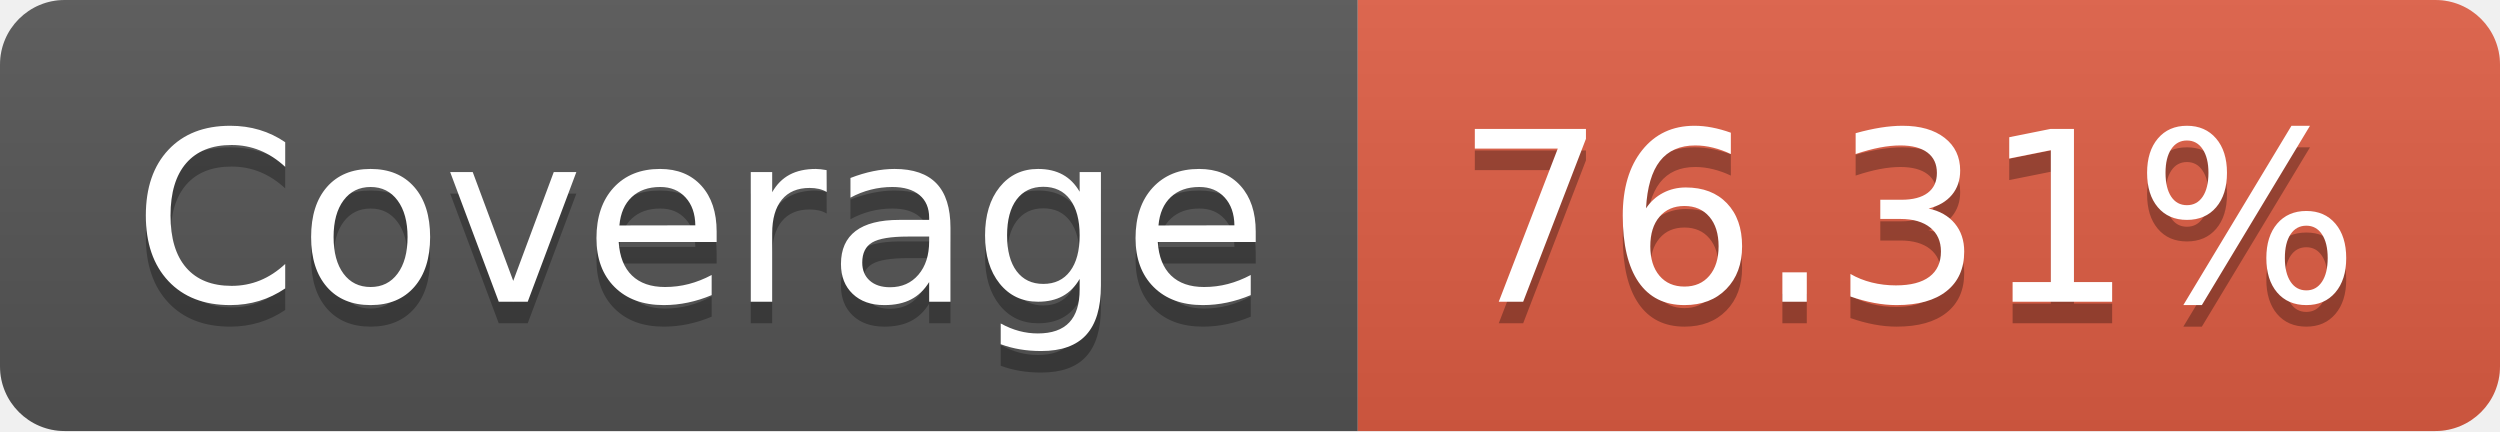
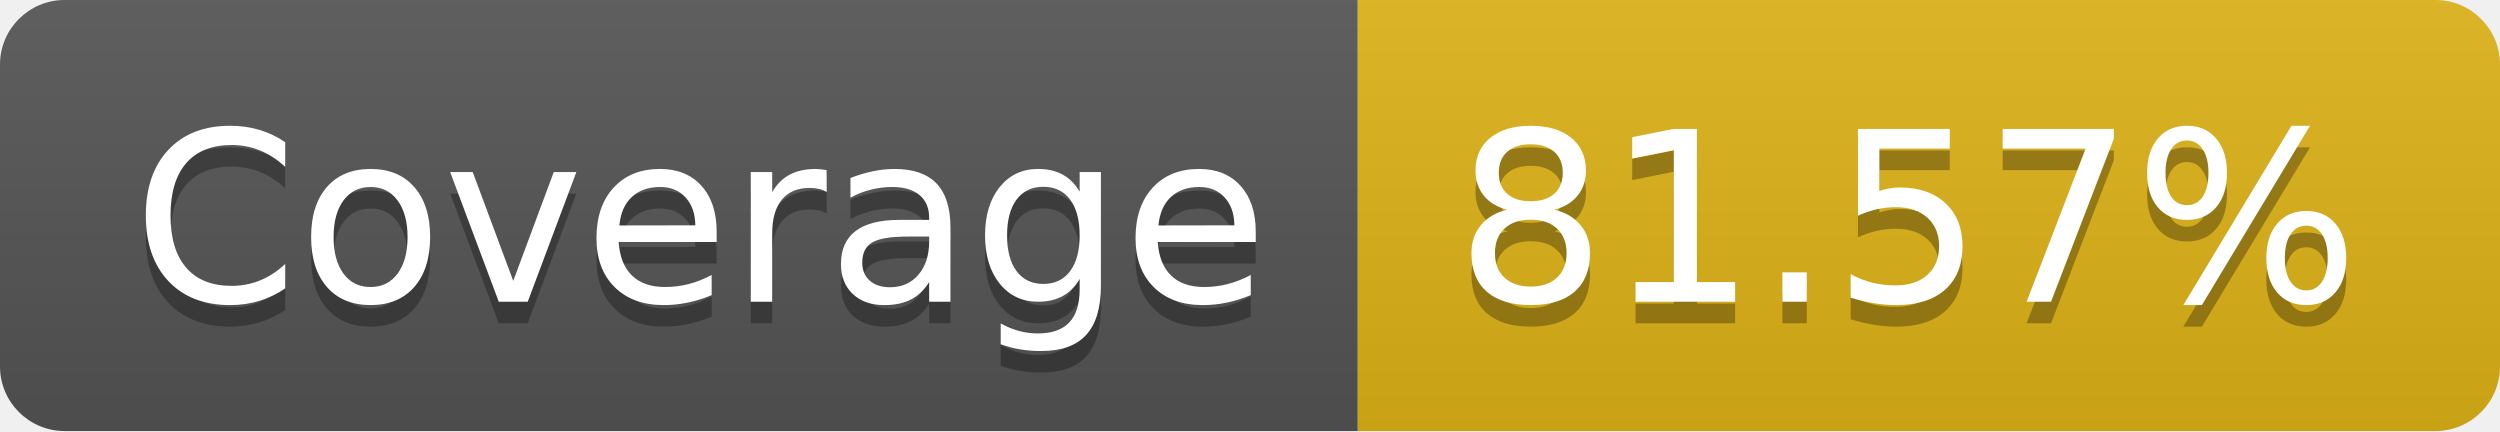
- <svg xmlns="http://www.w3.org/2000/svg" width="116" height="20" role="img" aria-label="Coverage: 76.31%">
+ <svg xmlns="http://www.w3.org/2000/svg" width="116" height="20" role="img" aria-label="Coverage: 81.57%">
  <linearGradient id="s" x2="0" y2="100%">
    <stop offset="0" stop-color="#bbb" stop-opacity=".1" />
    <stop offset="1" stop-opacity=".1" />
  </linearGradient>
  <clipPath id="r">
    <rect width="116" height="20" rx="3" fill="#fff" />
  </clipPath>
  <g clip-path="url(#r)">
    <rect width="63" height="20" fill="#555" />
-     <rect x="63" width="53" height="20" fill="#e05d44" />
+     <rect x="63" width="53" height="20" fill="#dfb317" />
    <rect width="116" height="20" fill="url(#s)" />
  </g>
  <g fill="#fff" text-anchor="middle" font-family="Verdana,Geneva,DejaVu Sans,sans-serif" text-rendering="geometricPrecision" font-size="110">
    <text aria-hidden="true" x="325" y="150" fill="#010101" fill-opacity=".3" transform="scale(.1)" textLength="530">Coverage</text>
    <text x="325" y="140" transform="scale(.1)" fill="#fff" textLength="530">Coverage</text>
-     <text aria-hidden="true" x="885" y="150" fill="#010101" fill-opacity=".3" transform="scale(.1)" textLength="430">76.31%</text>
-     <text x="885" y="140" transform="scale(.1)" fill="#fff" textLength="430">76.31%</text>
+     <text aria-hidden="true" x="885" y="150" fill="#010101" fill-opacity=".3" transform="scale(.1)" textLength="430">81.57%</text>
+     <text x="885" y="140" transform="scale(.1)" fill="#fff" textLength="430">81.57%</text>
  </g>
</svg>
